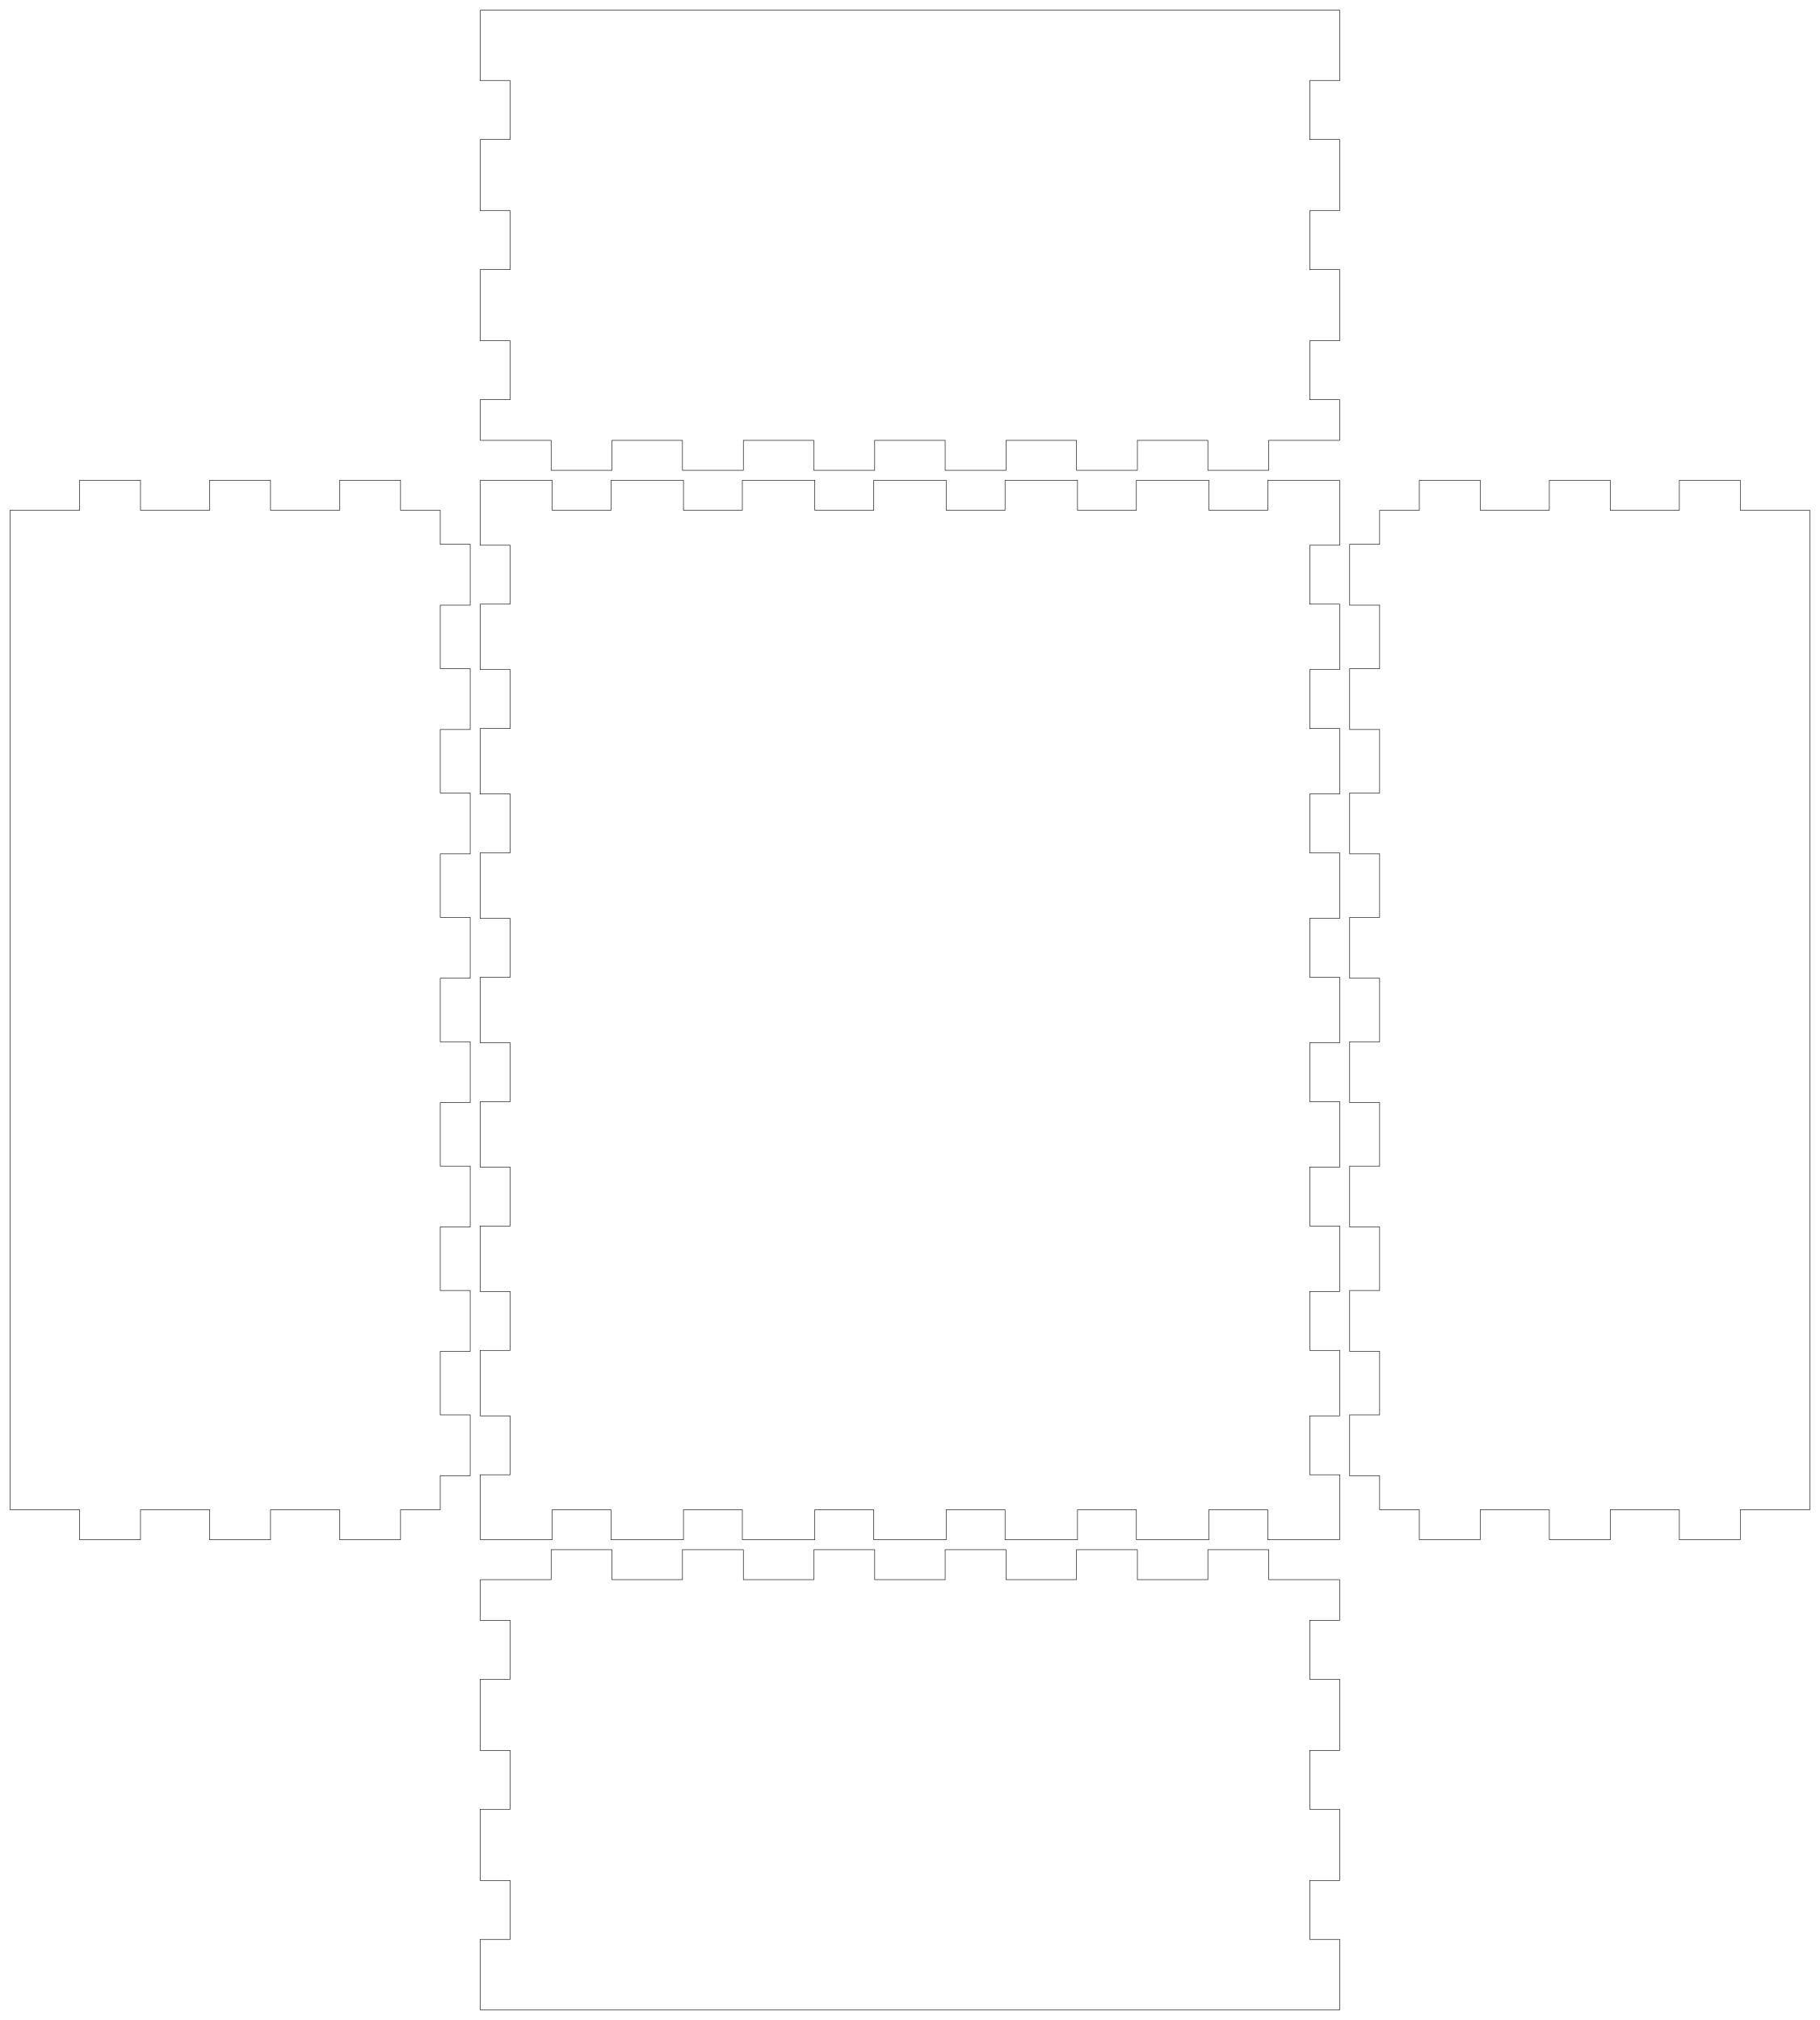
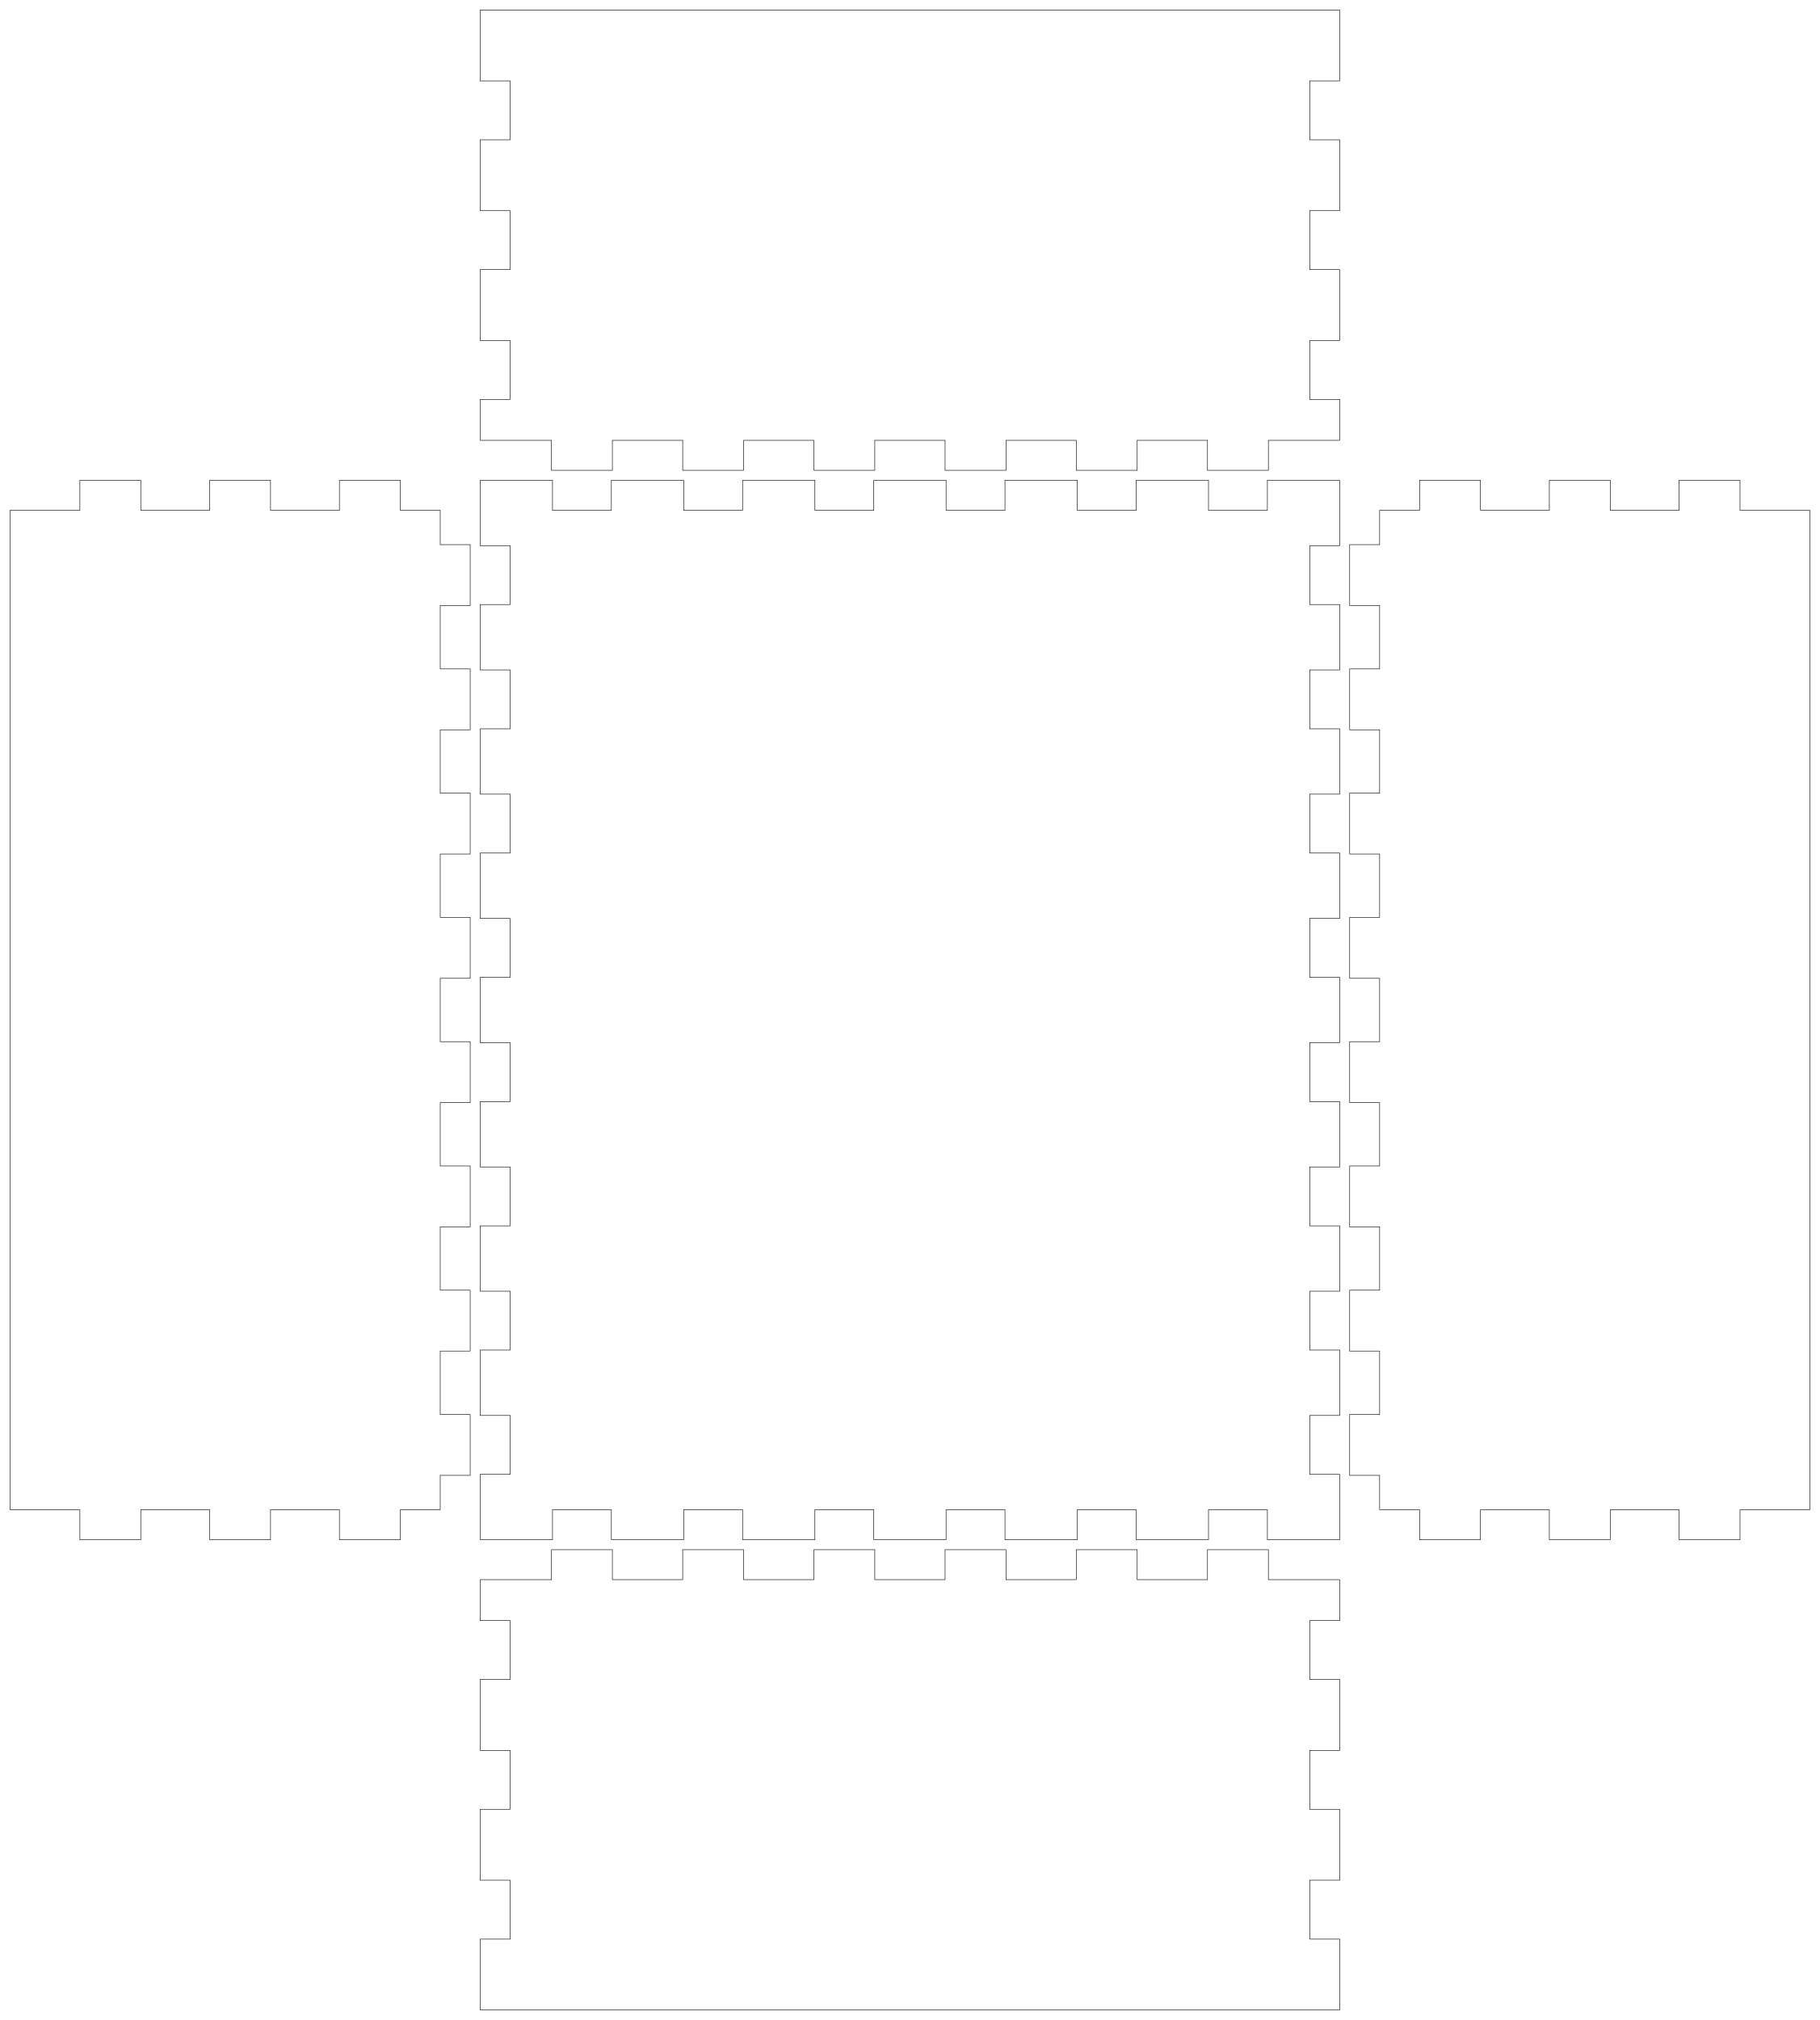
<svg xmlns="http://www.w3.org/2000/svg" width="182.3mm" height="202.3mm" viewBox="0 0 182.3 202.3" version="1.1" id="svg5">
  <defs id="defs2" />
  <g id="layer1">
    <g id="piece_001">
-       <path id="side_001" style="fill:none;stroke:#000000;stroke-width:0.051" d="M 48.1 158.2 L 55.207 158.2 L 55.207 155.2 L 61.307 155.2 L 61.307 158.2 L 68.364 158.2 L 68.364 155.2 L 74.464 155.2 L 74.464 158.2 L 81.521 158.2 L 81.521 155.2 L 87.621 155.2 L 87.621 158.2 L 94.679 158.2 L 94.679 155.2 L 100.779 155.2 L 100.779 158.2 L 107.836 158.2 L 107.836 155.2 L 113.936 155.2 L 113.936 158.2 L 120.993 158.2 L 120.993 155.2 L 127.093 155.2 L 127.093 158.2 L 134.2 158.2" />
-       <path id="side_002" style="fill:none;stroke:#000000;stroke-width:0.051" d="M 134.2 158.2 L 134.2 162.275 L 131.2 162.275 L 131.2 168.175 L 134.2 168.175 L 134.2 175.3 L 131.2 175.3 L 131.2 181.2 L 134.2 181.2 L 134.2 188.325 L 131.2 188.325 L 131.2 194.225 L 134.2 194.225 L 134.2 201.3" />
-       <path id="side_003" style="fill:none;stroke:#000000;stroke-width:0.051" d="M 134.2 201.3 L 126.993 201.3 L 126.993 201.3 L 121.093 201.3 L 121.093 201.3 L 113.836 201.3 L 113.836 201.3 L 107.936 201.3 L 107.936 201.3 L 100.679 201.3 L 100.679 201.3 L 94.779 201.3 L 94.779 201.3 L 87.521 201.3 L 87.521 201.3 L 81.621 201.3 L 81.621 201.3 L 74.364 201.3 L 74.364 201.3 L 68.464 201.3 L 68.464 201.3 L 61.207 201.3 L 61.207 201.3 L 55.307 201.3 L 55.307 201.3 L 48.1 201.3" />
-       <path id="side_004" style="fill:none;stroke:#000000;stroke-width:0.051" d="M 48.1 201.3 L 48.1 194.225 L 51.1 194.225 L 51.1 188.325 L 48.1 188.325 L 48.1 181.2 L 51.1 181.2 L 51.1 175.3 L 48.1 175.3 L 48.1 168.175 L 51.1 168.175 L 51.1 162.275 L 48.1 162.275 L 48.1 158.2" />
+       <path id="side_001" style="fill:none;stroke:#000000;stroke-width:0.051" d="M 48.1 158.2 L 55.243 158.2 L 55.243 155.2 L 61.343 155.2 L 61.343 158.2 L 68.386 158.2 L 68.386 155.2 L 74.486 155.2 L 74.486 158.2 L 81.529 158.2 L 81.529 155.2 L 87.629 155.2 L 87.629 158.2 L 94.671 158.2 L 94.671 155.2 L 100.771 155.2 L 100.771 158.2 L 107.814 158.2 L 107.814 155.2 L 113.914 155.2 L 113.914 158.2 L 120.957 158.2 L 120.957 155.2 L 127.057 155.2 L 127.057 158.2 L 134.2 158.2" />
+       <path id="side_002" style="fill:none;stroke:#000000;stroke-width:0.051" d="M 134.2 158.2 L 134.2 162.3 L 131.2 162.3 L 131.2 168.2 L 134.2 168.2 L 134.2 175.3 L 131.2 175.3 L 131.2 181.2 L 134.2 181.2 L 134.2 188.3 L 131.2 188.3 L 131.2 194.2 L 134.2 194.2 L 134.2 201.3" />
+       <path id="side_003" style="fill:none;stroke:#000000;stroke-width:0.051" d="M 134.2 201.3 L 126.957 201.3 L 126.957 201.3 L 121.057 201.3 L 121.057 201.3 L 113.814 201.3 L 113.814 201.3 L 107.914 201.3 L 107.914 201.3 L 100.671 201.3 L 100.671 201.3 L 94.771 201.3 L 94.771 201.3 L 87.529 201.3 L 87.529 201.3 L 81.629 201.3 L 81.629 201.3 L 74.386 201.3 L 74.386 201.3 L 68.486 201.3 L 68.486 201.3 L 61.243 201.3 L 61.243 201.3 L 55.343 201.3 L 55.343 201.3 L 48.1 201.3" />
+       <path id="side_004" style="fill:none;stroke:#000000;stroke-width:0.051" d="M 48.1 201.3 L 48.1 194.2 L 51.1 194.2 L 51.1 188.3 L 48.1 188.3 L 48.1 181.2 L 51.1 181.2 L 51.1 175.3 L 48.1 175.3 L 48.1 168.2 L 51.1 168.2 L 51.1 162.3 L 48.1 162.3 L 48.1 158.2" />
    </g>
    <g id="piece_002">
-       <path id="side_005" style="fill:none;stroke:#000000;stroke-width:0.051" d="M 1 51.1 L 7.975 51.1 L 7.975 48.1 L 14.075 48.1 L 14.075 51.1 L 21 51.1 L 21 48.1 L 27.1 48.1 L 27.1 51.1 L 34.025 51.1 L 34.025 48.1 L 40.125 48.1 L 40.125 51.1 L 44.1 51.1" />
-       <path id="side_006" style="fill:none;stroke:#000000;stroke-width:0.051" d="M 44.1 51.1 L 44.1 54.506 L 47.1 54.506 L 47.1 60.606 L 44.1 60.606 L 44.1 66.961 L 47.1 66.961 L 47.1 73.061 L 44.1 73.061 L 44.1 79.417 L 47.1 79.417 L 47.1 85.517 L 44.1 85.517 L 44.1 91.872 L 47.1 91.872 L 47.1 97.972 L 44.1 97.972 L 44.1 104.328 L 47.1 104.328 L 47.1 110.428 L 44.1 110.428 L 44.1 116.783 L 47.1 116.783 L 47.1 122.883 L 44.1 122.883 L 44.1 129.239 L 47.1 129.239 L 47.1 135.339 L 44.1 135.339 L 44.1 141.694 L 47.1 141.694 L 47.1 147.794 L 44.1 147.794 L 44.1 151.2" />
-       <path id="side_007" style="fill:none;stroke:#000000;stroke-width:0.051" d="M 44.1 151.2 L 40.125 151.2 L 40.125 154.2 L 34.025 154.2 L 34.025 151.2 L 27.1 151.2 L 27.1 154.2 L 21 154.2 L 21 151.2 L 14.075 151.2 L 14.075 154.2 L 7.975 154.2 L 7.975 151.2 L 1 151.2" />
-       <path id="side_008" style="fill:none;stroke:#000000;stroke-width:0.051" d="M 1 151.2 L 1 147.694 L 1 147.694 L 1 141.794 L 1 141.794 L 1 135.239 L 1 135.239 L 1 129.339 L 1 129.339 L 1 122.783 L 1 122.783 L 1 116.883 L 1 116.883 L 1 110.328 L 1 110.328 L 1 104.428 L 1 104.428 L 1 97.872 L 1 97.872 L 1 91.972 L 1 91.972 L 1 85.417 L 1 85.417 L 1 79.517 L 1 79.517 L 1 72.961 L 1 72.961 L 1 67.061 L 1 67.061 L 1 60.506 L 1 60.506 L 1 54.606 L 1 54.606 L 1 51.1" />
+       <path id="side_005" style="fill:none;stroke:#000000;stroke-width:0.051" d="M 1 51.1 L 8 51.1 L 8 48.1 L 14.1 48.1 L 14.1 51.1 L 21 51.1 L 21 48.1 L 27.1 48.1 L 27.1 51.1 L 34 51.1 L 34 48.1 L 40.1 48.1 L 40.1 51.1 L 44.1 51.1" />
+       <path id="side_006" style="fill:none;stroke:#000000;stroke-width:0.051" d="M 44.1 51.1 L 44.1 54.544 L 47.1 54.544 L 47.1 60.644 L 44.1 60.644 L 44.1 66.989 L 47.1 66.989 L 47.1 73.089 L 44.1 73.089 L 44.1 79.433 L 47.1 79.433 L 47.1 85.533 L 44.1 85.533 L 44.1 91.878 L 47.1 91.878 L 47.1 97.978 L 44.1 97.978 L 44.1 104.322 L 47.1 104.322 L 47.1 110.422 L 44.1 110.422 L 44.1 116.767 L 47.1 116.767 L 47.1 122.867 L 44.1 122.867 L 44.1 129.211 L 47.1 129.211 L 47.1 135.311 L 44.1 135.311 L 44.1 141.656 L 47.1 141.656 L 47.1 147.756 L 44.1 147.756 L 44.1 151.2" />
+       <path id="side_007" style="fill:none;stroke:#000000;stroke-width:0.051" d="M 44.1 151.2 L 40.1 151.2 L 40.1 154.2 L 34 154.2 L 34 151.2 L 27.1 151.2 L 27.1 154.2 L 21 154.2 L 21 151.2 L 14.1 151.2 L 14.1 154.2 L 8 154.2 L 8 151.2 L 1 151.2" />
+       <path id="side_008" style="fill:none;stroke:#000000;stroke-width:0.051" d="M 1 151.2 L 1 147.656 L 1 147.656 L 1 141.756 L 1 141.756 L 1 135.211 L 1 135.211 L 1 129.311 L 1 129.311 L 1 122.767 L 1 122.767 L 1 116.867 L 1 116.867 L 1 110.322 L 1 110.322 L 1 104.422 L 1 104.422 L 1 97.878 L 1 97.878 L 1 91.978 L 1 91.978 L 1 85.433 L 1 85.433 L 1 79.533 L 1 79.533 L 1 72.989 L 1 72.989 L 1 67.089 L 1 67.089 L 1 60.544 L 1 60.544 L 1 54.644 L 1 54.644 L 1 51.1" />
    </g>
    <g id="piece_003">
-       <path id="side_009" style="fill:none;stroke:#000000;stroke-width:0.051" d="M 48.1 48.1 L 55.307 48.1 L 55.307 51.1 L 61.207 51.1 L 61.207 48.1 L 68.464 48.1 L 68.464 51.1 L 74.364 51.1 L 74.364 48.1 L 81.621 48.1 L 81.621 51.1 L 87.521 51.1 L 87.521 48.1 L 94.779 48.1 L 94.779 51.1 L 100.679 51.1 L 100.679 48.1 L 107.936 48.1 L 107.936 51.1 L 113.836 51.1 L 113.836 48.1 L 121.093 48.1 L 121.093 51.1 L 126.993 51.1 L 126.993 48.1 L 134.2 48.1" />
-       <path id="side_010" style="fill:none;stroke:#000000;stroke-width:0.051" d="M 134.2 48.1 L 134.2 54.606 L 131.2 54.606 L 131.2 60.506 L 134.2 60.506 L 134.2 67.061 L 131.2 67.061 L 131.2 72.961 L 134.2 72.961 L 134.2 79.517 L 131.2 79.517 L 131.2 85.417 L 134.2 85.417 L 134.2 91.972 L 131.2 91.972 L 131.2 97.872 L 134.2 97.872 L 134.2 104.428 L 131.2 104.428 L 131.2 110.328 L 134.2 110.328 L 134.2 116.883 L 131.2 116.883 L 131.2 122.783 L 134.2 122.783 L 134.2 129.339 L 131.2 129.339 L 131.2 135.239 L 134.2 135.239 L 134.2 141.794 L 131.2 141.794 L 131.2 147.694 L 134.2 147.694 L 134.2 154.2" />
-       <path id="side_011" style="fill:none;stroke:#000000;stroke-width:0.051" d="M 134.2 154.2 L 126.993 154.2 L 126.993 151.2 L 121.093 151.2 L 121.093 154.2 L 113.836 154.2 L 113.836 151.2 L 107.936 151.2 L 107.936 154.2 L 100.679 154.2 L 100.679 151.2 L 94.779 151.2 L 94.779 154.2 L 87.521 154.2 L 87.521 151.2 L 81.621 151.2 L 81.621 154.2 L 74.364 154.2 L 74.364 151.2 L 68.464 151.2 L 68.464 154.2 L 61.207 154.2 L 61.207 151.2 L 55.307 151.2 L 55.307 154.2 L 48.1 154.2" />
-       <path id="side_012" style="fill:none;stroke:#000000;stroke-width:0.051" d="M 48.1 154.2 L 48.1 147.694 L 51.1 147.694 L 51.1 141.794 L 48.1 141.794 L 48.1 135.239 L 51.1 135.239 L 51.1 129.339 L 48.1 129.339 L 48.1 122.783 L 51.1 122.783 L 51.1 116.883 L 48.1 116.883 L 48.1 110.328 L 51.1 110.328 L 51.1 104.428 L 48.1 104.428 L 48.1 97.872 L 51.1 97.872 L 51.1 91.972 L 48.1 91.972 L 48.1 85.417 L 51.1 85.417 L 51.1 79.517 L 48.1 79.517 L 48.1 72.961 L 51.1 72.961 L 51.1 67.061 L 48.1 67.061 L 48.1 60.506 L 51.1 60.506 L 51.1 54.606 L 48.1 54.606 L 48.1 48.1" />
+       <path id="side_009" style="fill:none;stroke:#000000;stroke-width:0.051" d="M 48.1 48.1 L 55.343 48.1 L 55.343 51.1 L 61.243 51.1 L 61.243 48.1 L 68.486 48.1 L 68.486 51.1 L 74.386 51.1 L 74.386 48.1 L 81.629 48.1 L 81.629 51.1 L 87.529 51.1 L 87.529 48.1 L 94.771 48.1 L 94.771 51.1 L 100.671 51.1 L 100.671 48.1 L 107.914 48.1 L 107.914 51.1 L 113.814 51.1 L 113.814 48.1 L 121.057 48.1 L 121.057 51.1 L 126.957 51.1 L 126.957 48.1 L 134.2 48.1" />
+       <path id="side_010" style="fill:none;stroke:#000000;stroke-width:0.051" d="M 134.2 48.1 L 134.2 54.644 L 131.2 54.644 L 131.2 60.544 L 134.2 60.544 L 134.2 67.089 L 131.2 67.089 L 131.2 72.989 L 134.2 72.989 L 134.2 79.533 L 131.2 79.533 L 131.2 85.433 L 134.2 85.433 L 134.2 91.978 L 131.2 91.978 L 131.2 97.878 L 134.2 97.878 L 134.2 104.422 L 131.2 104.422 L 131.2 110.322 L 134.2 110.322 L 134.2 116.867 L 131.2 116.867 L 131.2 122.767 L 134.2 122.767 L 134.2 129.311 L 131.2 129.311 L 131.2 135.211 L 134.2 135.211 L 134.2 141.756 L 131.2 141.756 L 131.2 147.656 L 134.2 147.656 L 134.2 154.2" />
+       <path id="side_011" style="fill:none;stroke:#000000;stroke-width:0.051" d="M 134.2 154.2 L 126.957 154.2 L 126.957 151.2 L 121.057 151.2 L 121.057 154.2 L 113.814 154.2 L 113.814 151.2 L 107.914 151.2 L 107.914 154.2 L 100.671 154.2 L 100.671 151.2 L 94.771 151.2 L 94.771 154.2 L 87.529 154.2 L 87.529 151.2 L 81.629 151.2 L 81.629 154.2 L 74.386 154.2 L 74.386 151.2 L 68.486 151.2 L 68.486 154.2 L 61.243 154.2 L 61.243 151.2 L 55.343 151.2 L 55.343 154.2 L 48.1 154.2" />
+       <path id="side_012" style="fill:none;stroke:#000000;stroke-width:0.051" d="M 48.1 154.2 L 48.1 147.656 L 51.1 147.656 L 51.1 141.756 L 48.1 141.756 L 48.1 135.211 L 51.1 135.211 L 51.1 129.311 L 48.1 129.311 L 48.1 122.767 L 51.1 122.767 L 51.1 116.867 L 48.1 116.867 L 48.1 110.322 L 51.1 110.322 L 51.1 104.422 L 48.1 104.422 L 48.1 97.878 L 51.1 97.878 L 51.1 91.978 L 48.1 91.978 L 48.1 85.433 L 51.1 85.433 L 51.1 79.533 L 48.1 79.533 L 48.1 72.989 L 51.1 72.989 L 51.1 67.089 L 48.1 67.089 L 48.1 60.544 L 51.1 60.544 L 51.1 54.644 L 48.1 54.644 L 48.1 48.1" />
    </g>
    <g id="piece_004">
-       <path id="side_013" style="fill:none;stroke:#000000;stroke-width:0.051" d="M 138.2 51.1 L 142.175 51.1 L 142.175 48.1 L 148.275 48.1 L 148.275 51.1 L 155.2 51.1 L 155.2 48.1 L 161.3 48.1 L 161.3 51.1 L 168.225 51.1 L 168.225 48.1 L 174.325 48.1 L 174.325 51.1 L 181.3 51.1" />
-       <path id="side_014" style="fill:none;stroke:#000000;stroke-width:0.051" d="M 181.3 51.1 L 181.3 54.606 L 181.3 54.606 L 181.3 60.506 L 181.3 60.506 L 181.3 67.061 L 181.3 67.061 L 181.3 72.961 L 181.3 72.961 L 181.3 79.517 L 181.3 79.517 L 181.3 85.417 L 181.3 85.417 L 181.3 91.972 L 181.3 91.972 L 181.3 97.872 L 181.3 97.872 L 181.3 104.428 L 181.3 104.428 L 181.3 110.328 L 181.3 110.328 L 181.3 116.883 L 181.3 116.883 L 181.3 122.783 L 181.3 122.783 L 181.3 129.339 L 181.3 129.339 L 181.3 135.239 L 181.3 135.239 L 181.3 141.794 L 181.3 141.794 L 181.3 147.694 L 181.3 147.694 L 181.3 151.2" />
-       <path id="side_015" style="fill:none;stroke:#000000;stroke-width:0.051" d="M 181.3 151.2 L 174.325 151.2 L 174.325 154.2 L 168.225 154.2 L 168.225 151.2 L 161.3 151.2 L 161.3 154.2 L 155.2 154.2 L 155.2 151.2 L 148.275 151.2 L 148.275 154.2 L 142.175 154.2 L 142.175 151.2 L 138.2 151.2" />
-       <path id="side_016" style="fill:none;stroke:#000000;stroke-width:0.051" d="M 138.2 151.2 L 138.2 147.794 L 135.2 147.794 L 135.2 141.694 L 138.2 141.694 L 138.2 135.339 L 135.2 135.339 L 135.2 129.239 L 138.2 129.239 L 138.2 122.883 L 135.2 122.883 L 135.2 116.783 L 138.2 116.783 L 138.2 110.428 L 135.2 110.428 L 135.2 104.328 L 138.2 104.328 L 138.2 97.972 L 135.2 97.972 L 135.2 91.872 L 138.2 91.872 L 138.2 85.517 L 135.2 85.517 L 135.2 79.417 L 138.2 79.417 L 138.2 73.061 L 135.2 73.061 L 135.2 66.961 L 138.2 66.961 L 138.2 60.606 L 135.2 60.606 L 135.2 54.506 L 138.2 54.506 L 138.2 51.1" />
+       <path id="side_013" style="fill:none;stroke:#000000;stroke-width:0.051" d="M 138.2 51.1 L 142.2 51.1 L 142.2 48.1 L 148.3 48.1 L 148.3 51.1 L 155.2 51.1 L 155.2 48.1 L 161.3 48.1 L 161.3 51.1 L 168.2 51.1 L 168.2 48.1 L 174.3 48.1 L 174.3 51.1 L 181.3 51.1" />
+       <path id="side_014" style="fill:none;stroke:#000000;stroke-width:0.051" d="M 181.3 51.1 L 181.3 54.644 L 181.3 54.644 L 181.3 60.544 L 181.3 60.544 L 181.3 67.089 L 181.3 67.089 L 181.3 72.989 L 181.3 72.989 L 181.3 79.533 L 181.3 79.533 L 181.3 85.433 L 181.3 85.433 L 181.3 91.978 L 181.3 91.978 L 181.3 97.878 L 181.3 97.878 L 181.3 104.422 L 181.3 104.422 L 181.3 110.322 L 181.3 110.322 L 181.3 116.867 L 181.3 116.867 L 181.3 122.767 L 181.3 122.767 L 181.3 129.311 L 181.3 129.311 L 181.3 135.211 L 181.3 135.211 L 181.3 141.756 L 181.3 141.756 L 181.3 147.656 L 181.3 147.656 L 181.3 151.2" />
+       <path id="side_015" style="fill:none;stroke:#000000;stroke-width:0.051" d="M 181.3 151.2 L 174.3 151.2 L 174.3 154.2 L 168.2 154.2 L 168.2 151.2 L 161.3 151.2 L 161.3 154.2 L 155.2 154.2 L 155.2 151.2 L 148.3 151.2 L 148.3 154.2 L 142.2 154.2 L 142.2 151.2 L 138.2 151.2" />
+       <path id="side_016" style="fill:none;stroke:#000000;stroke-width:0.051" d="M 138.2 151.2 L 138.2 147.756 L 135.2 147.756 L 135.2 141.656 L 138.2 141.656 L 138.2 135.311 L 135.2 135.311 L 135.2 129.211 L 138.2 129.211 L 138.2 122.867 L 135.2 122.867 L 135.2 116.767 L 138.2 116.767 L 138.2 110.422 L 135.2 110.422 L 135.2 104.322 L 138.2 104.322 L 138.2 97.978 L 135.2 97.978 L 135.2 91.878 L 138.2 91.878 L 138.2 85.533 L 135.2 85.533 L 135.2 79.433 L 138.2 79.433 L 138.2 73.089 L 135.2 73.089 L 135.2 66.989 L 138.2 66.989 L 138.2 60.644 L 135.2 60.644 L 135.2 54.544 L 138.2 54.544 L 138.2 51.1" />
    </g>
    <g id="piece_005">
-       <path id="side_017" style="fill:none;stroke:#000000;stroke-width:0.051" d="M 48.1 1 L 55.307 1 L 55.307 1 L 61.207 1 L 61.207 1 L 68.464 1 L 68.464 1 L 74.364 1 L 74.364 1 L 81.621 1 L 81.621 1 L 87.521 1 L 87.521 1 L 94.779 1 L 94.779 1 L 100.679 1 L 100.679 1 L 107.936 1 L 107.936 1 L 113.836 1 L 113.836 1 L 121.093 1 L 121.093 1 L 126.993 1 L 126.993 1 L 134.2 1" />
-       <path id="side_018" style="fill:none;stroke:#000000;stroke-width:0.051" d="M 134.2 1 L 134.2 8.075 L 131.2 8.075 L 131.2 13.975 L 134.2 13.975 L 134.2 21.1 L 131.2 21.1 L 131.2 27 L 134.2 27 L 134.2 34.125 L 131.2 34.125 L 131.2 40.025 L 134.2 40.025 L 134.2 44.1" />
-       <path id="side_019" style="fill:none;stroke:#000000;stroke-width:0.051" d="M 134.2 44.1 L 127.093 44.1 L 127.093 47.1 L 120.993 47.1 L 120.993 44.1 L 113.936 44.1 L 113.936 47.1 L 107.836 47.1 L 107.836 44.1 L 100.779 44.1 L 100.779 47.1 L 94.679 47.1 L 94.679 44.1 L 87.621 44.1 L 87.621 47.1 L 81.521 47.1 L 81.521 44.1 L 74.464 44.1 L 74.464 47.1 L 68.364 47.1 L 68.364 44.1 L 61.307 44.1 L 61.307 47.1 L 55.207 47.1 L 55.207 44.1 L 48.1 44.1" />
-       <path id="side_020" style="fill:none;stroke:#000000;stroke-width:0.051" d="M 48.1 44.1 L 48.1 40.025 L 51.1 40.025 L 51.1 34.125 L 48.1 34.125 L 48.1 27 L 51.1 27 L 51.1 21.1 L 48.1 21.1 L 48.1 13.975 L 51.1 13.975 L 51.1 8.075 L 48.1 8.075 L 48.1 1" />
+       <path id="side_017" style="fill:none;stroke:#000000;stroke-width:0.051" d="M 48.1 1 L 55.343 1 L 55.343 1 L 61.243 1 L 61.243 1 L 68.486 1 L 68.486 1 L 74.386 1 L 74.386 1 L 81.629 1 L 81.629 1 L 87.529 1 L 87.529 1 L 94.771 1 L 94.771 1 L 100.671 1 L 100.671 1 L 107.914 1 L 107.914 1 L 113.814 1 L 113.814 1 L 121.057 1 L 121.057 1 L 126.957 1 L 126.957 1 L 134.2 1" />
+       <path id="side_018" style="fill:none;stroke:#000000;stroke-width:0.051" d="M 134.2 1 L 134.2 8.1 L 131.2 8.1 L 131.2 14 L 134.2 14 L 134.2 21.1 L 131.2 21.1 L 131.2 27 L 134.2 27 L 134.2 34.1 L 131.2 34.1 L 131.2 40 L 134.2 40 L 134.2 44.1" />
+       <path id="side_019" style="fill:none;stroke:#000000;stroke-width:0.051" d="M 134.2 44.1 L 127.057 44.1 L 127.057 47.1 L 120.957 47.1 L 120.957 44.1 L 113.914 44.1 L 113.914 47.1 L 107.814 47.1 L 107.814 44.1 L 100.771 44.1 L 100.771 47.1 L 94.671 47.1 L 94.671 44.1 L 87.629 44.1 L 87.629 47.1 L 81.529 47.1 L 81.529 44.1 L 74.486 44.1 L 74.486 47.1 L 68.386 47.1 L 68.386 44.1 L 61.343 44.1 L 61.343 47.1 L 55.243 47.1 L 55.243 44.1 L 48.1 44.1" />
+       <path id="side_020" style="fill:none;stroke:#000000;stroke-width:0.051" d="M 48.1 44.1 L 48.1 40 L 51.1 40 L 51.1 34.1 L 48.1 34.1 L 48.1 27 L 51.1 27 L 51.1 21.1 L 48.1 21.1 L 48.1 14 L 51.1 14 L 51.1 8.1 L 48.1 8.1 L 48.1 1" />
    </g>
  </g>
</svg>
